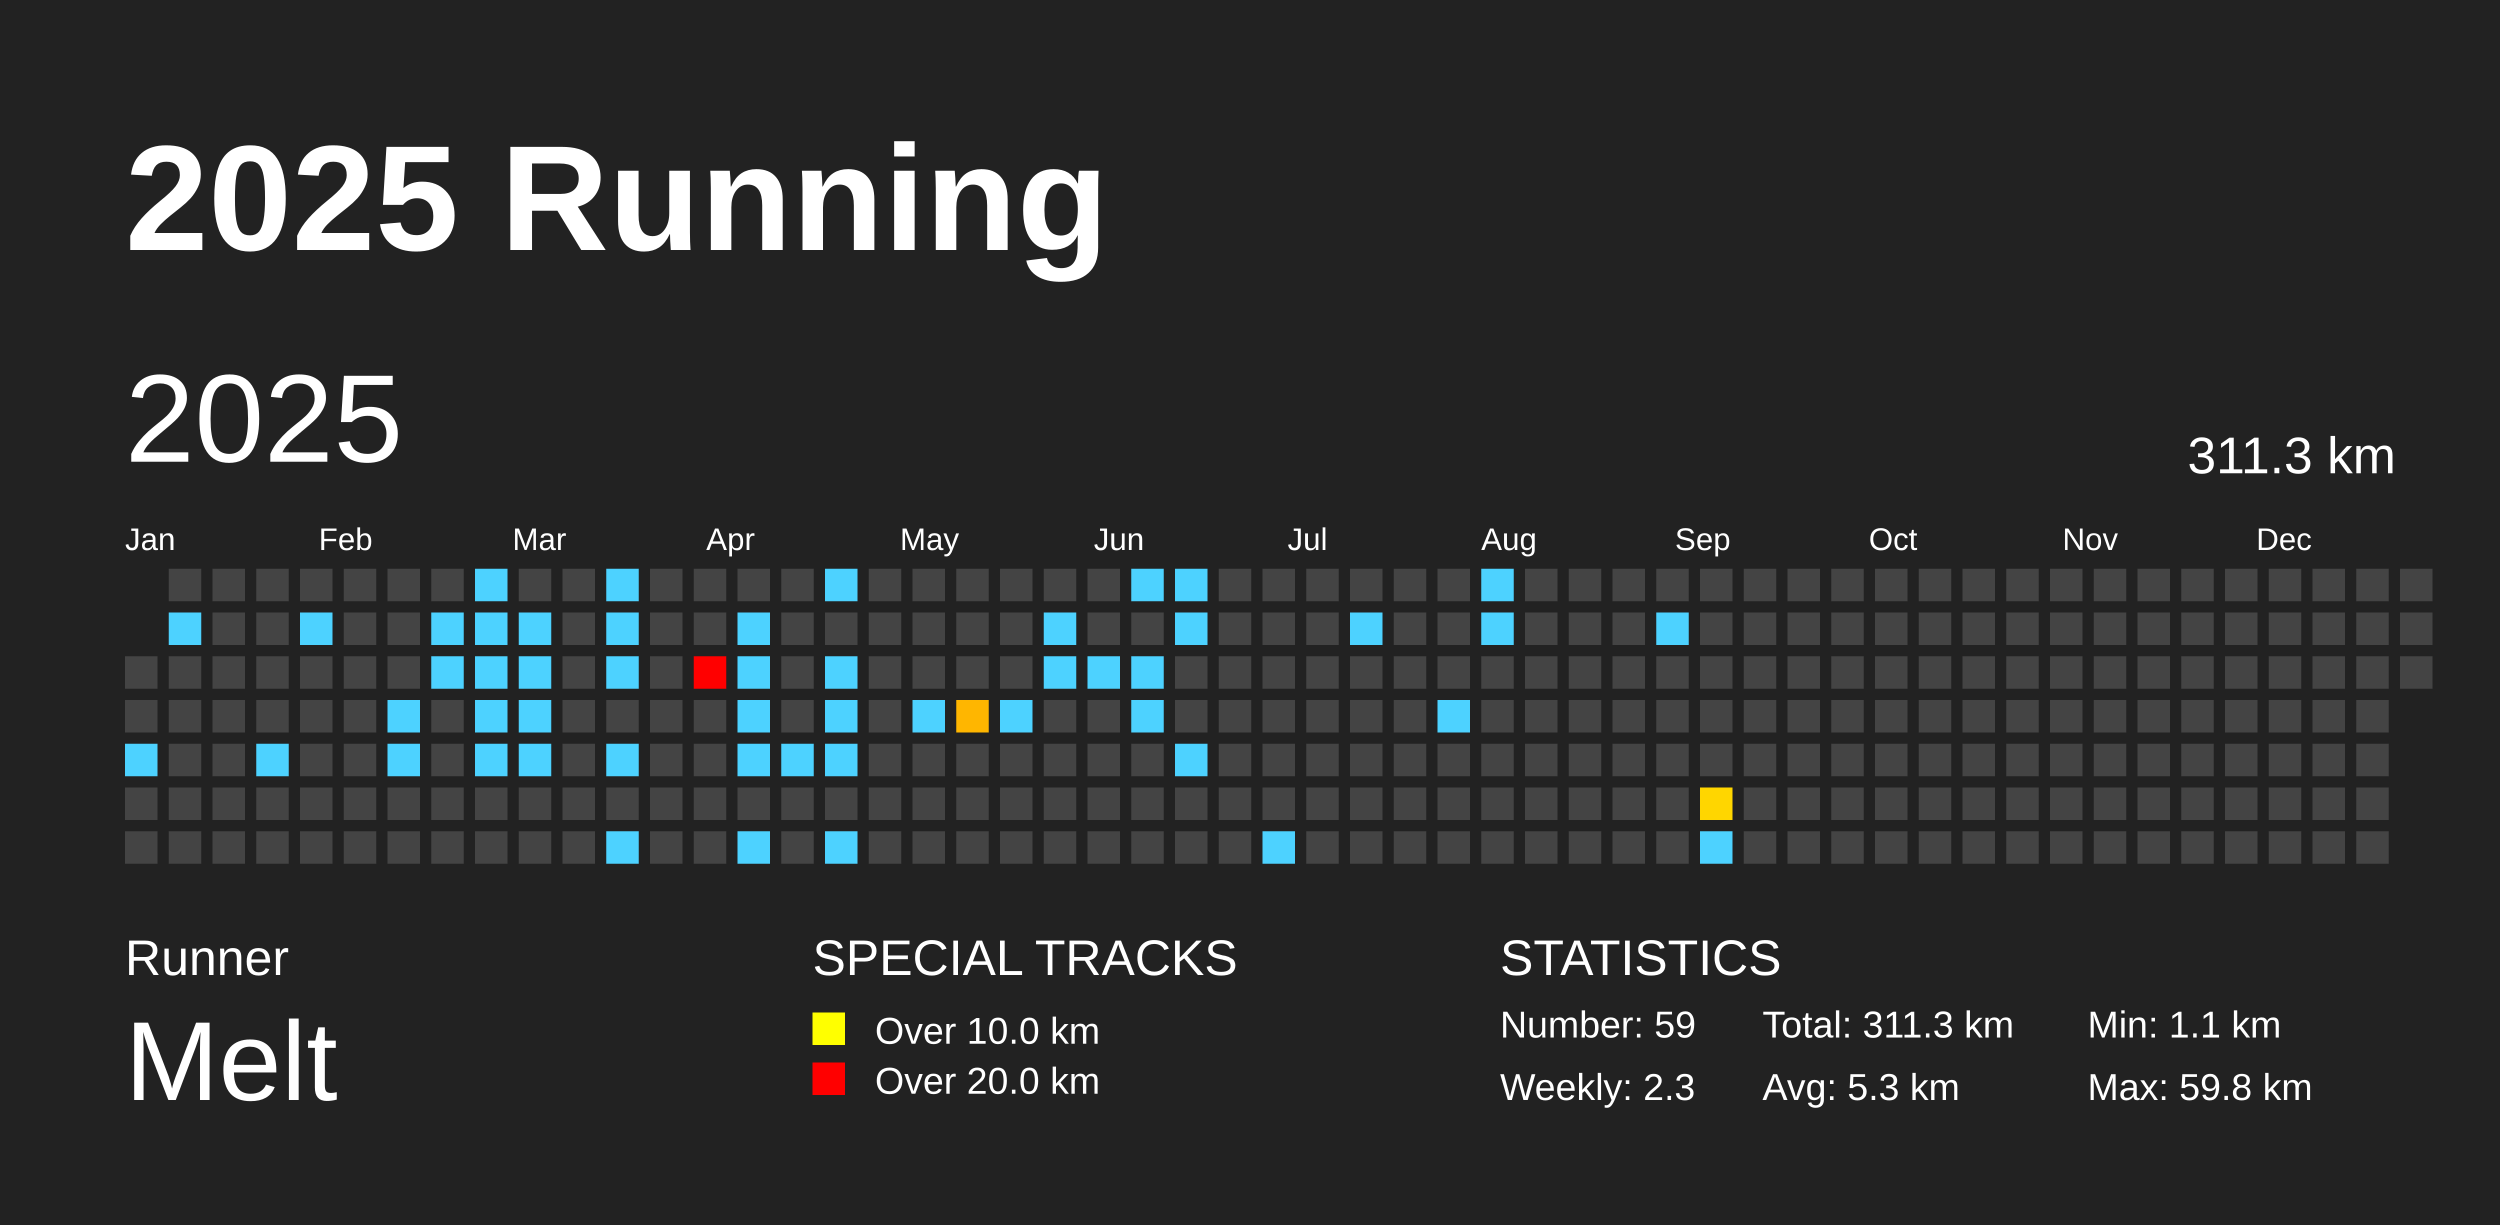
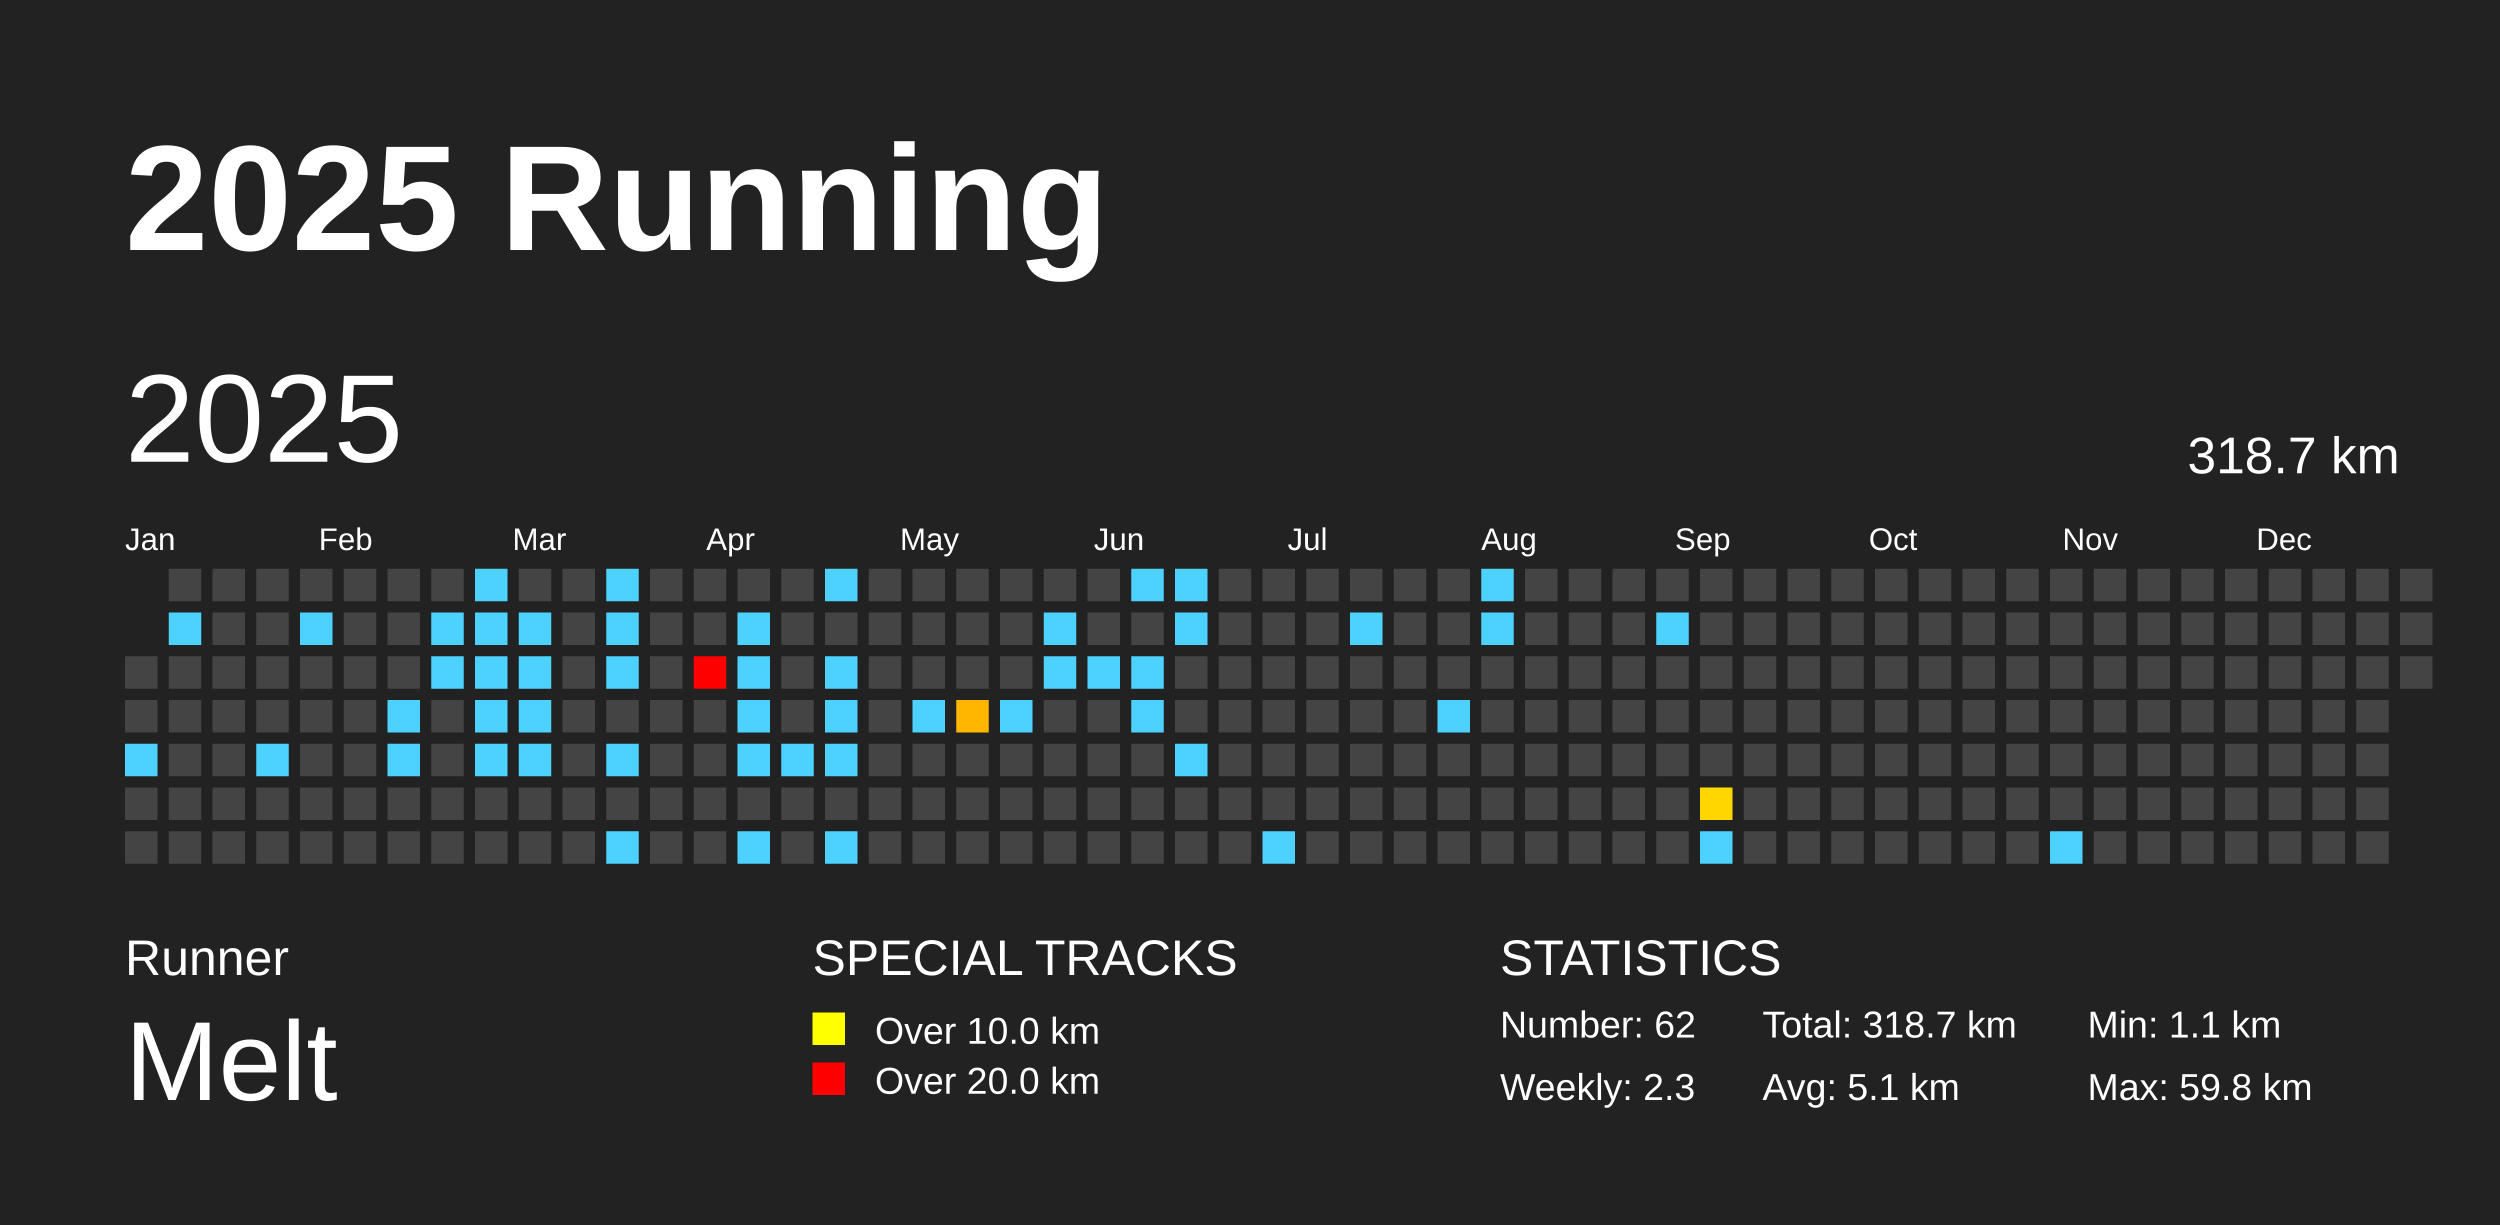
<svg xmlns="http://www.w3.org/2000/svg" baseProfile="full" height="98mm" version="1.1" viewBox="0,0,200,98" width="200mm">
  <defs />
  <rect fill="#222222" height="98" width="200" x="0" y="0" />
  <text fill="#FFFFFF" style="font-size:12px; font-family:Arial; font-weight:bold;" x="10" y="20">2025 Running</text>
  <text fill="#FFFFFF" style="font-size:4px; font-family:Arial" x="10" y="78">Runner</text>
  <text fill="#FFFFFF" style="font-size:9px; font-family:Arial" x="10" y="88">Melt</text>
  <text fill="#FFFFFF" style="font-size:4px; font-family:Arial" x="65" y="78">SPECIAL TRACKS</text>
  <rect fill="yellow" height="2.6" width="2.6" x="65" y="81" />
  <text fill="#FFFFFF" style="font-size:3px; font-family:Arial" x="70" y="83.5">Over 10.0 km</text>
  <rect fill="red" height="2.6" width="2.6" x="65" y="85" />
  <text fill="#FFFFFF" style="font-size:3px; font-family:Arial" x="70" y="87.5">Over 20.0 km</text>
  <text fill="#FFFFFF" style="font-size:4px; font-family:Arial" x="120" y="78">STATISTICS</text>
-   <text fill="#FFFFFF" style="font-size:3px; font-family:Arial" x="120" y="83">Number: 59</text>
+   <text fill="#FFFFFF" style="font-size:3px; font-family:Arial" x="120" y="83">Number: 62</text>
  <text fill="#FFFFFF" style="font-size:3px; font-family:Arial" x="120" y="88">Weekly: 2.3</text>
-   <text fill="#FFFFFF" style="font-size:3px; font-family:Arial" x="141" y="83">Total: 311.3 km</text>
-   <text fill="#FFFFFF" style="font-size:3px; font-family:Arial" x="141" y="88">Avg: 5.3 km</text>
+   <text fill="#FFFFFF" style="font-size:3px; font-family:Arial" x="141" y="83">Total: 318.7 km</text>
+   <text fill="#FFFFFF" style="font-size:3px; font-family:Arial" x="141" y="88">Avg: 5.1 km</text>
  <text fill="#FFFFFF" style="font-size:3px; font-family:Arial" x="167" y="83">Min: 1.1 km</text>
  <text fill="#FFFFFF" style="font-size:3px; font-family:Arial" x="167" y="88">Max: 59.8 km</text>
  <text dominant-baseline="hanging" fill="#FFFFFF" style="font-size:10.0px; font-family:Arial;" x="10" y="30">2025</text>
-   <text dominant-baseline="hanging" fill="#FFFFFF" style="font-size:4.125px; font-family:Arial;" x="175" y="35">311.3 km</text>
+   <text dominant-baseline="hanging" fill="#FFFFFF" style="font-size:4.125px; font-family:Arial;" x="175" y="35">318.7 km</text>
  <text fill="#FFFFFF" style="font-size:2.5px; font-family:Arial" x="10.0" y="44">Jan</text>
  <text fill="#FFFFFF" style="font-size:2.5px; font-family:Arial" x="25.5" y="44">Feb</text>
  <text fill="#FFFFFF" style="font-size:2.5px; font-family:Arial" x="41.0" y="44">Mar</text>
  <text fill="#FFFFFF" style="font-size:2.5px; font-family:Arial" x="56.5" y="44">Apr</text>
  <text fill="#FFFFFF" style="font-size:2.5px; font-family:Arial" x="72.0" y="44">May</text>
  <text fill="#FFFFFF" style="font-size:2.5px; font-family:Arial" x="87.5" y="44">Jun</text>
  <text fill="#FFFFFF" style="font-size:2.5px; font-family:Arial" x="103.0" y="44">Jul</text>
  <text fill="#FFFFFF" style="font-size:2.5px; font-family:Arial" x="118.5" y="44">Aug</text>
  <text fill="#FFFFFF" style="font-size:2.5px; font-family:Arial" x="134.0" y="44">Sep</text>
  <text fill="#FFFFFF" style="font-size:2.5px; font-family:Arial" x="149.5" y="44">Oct</text>
  <text fill="#FFFFFF" style="font-size:2.5px; font-family:Arial" x="165.0" y="44">Nov</text>
  <text fill="#FFFFFF" style="font-size:2.5px; font-family:Arial" x="180.5" y="44">Dec</text>
  <rect fill="#444444" height="2.6" width="2.6" x="10.0" y="52.5" />
  <rect fill="#444444" height="2.6" width="2.6" x="10.0" y="56.0" />
  <rect fill="#4dd2ff" height="2.6" width="2.6" x="10.0" y="59.5" />
  <rect fill="#444444" height="2.6" width="2.6" x="10.0" y="63.0" />
  <rect fill="#444444" height="2.6" width="2.6" x="10.0" y="66.5" />
  <rect fill="#444444" height="2.6" width="2.6" x="13.5" y="45.5" />
  <rect fill="#4dd2ff" height="2.6" width="2.6" x="13.5" y="49.0" />
  <rect fill="#444444" height="2.6" width="2.6" x="13.5" y="52.5" />
  <rect fill="#444444" height="2.6" width="2.6" x="13.5" y="56.0" />
  <rect fill="#444444" height="2.6" width="2.6" x="13.5" y="59.5" />
  <rect fill="#444444" height="2.6" width="2.6" x="13.5" y="63.0" />
  <rect fill="#444444" height="2.6" width="2.6" x="13.5" y="66.5" />
  <rect fill="#444444" height="2.6" width="2.6" x="17.0" y="45.5" />
  <rect fill="#444444" height="2.6" width="2.6" x="17.0" y="49.0" />
  <rect fill="#444444" height="2.6" width="2.6" x="17.0" y="52.5" />
  <rect fill="#444444" height="2.6" width="2.6" x="17.0" y="56.0" />
  <rect fill="#444444" height="2.6" width="2.6" x="17.0" y="59.5" />
  <rect fill="#444444" height="2.6" width="2.6" x="17.0" y="63.0" />
  <rect fill="#444444" height="2.6" width="2.6" x="17.0" y="66.5" />
  <rect fill="#444444" height="2.6" width="2.6" x="20.5" y="45.5" />
  <rect fill="#444444" height="2.6" width="2.6" x="20.5" y="49.0" />
  <rect fill="#444444" height="2.6" width="2.6" x="20.5" y="52.5" />
  <rect fill="#444444" height="2.6" width="2.6" x="20.5" y="56.0" />
  <rect fill="#4dd2ff" height="2.6" width="2.6" x="20.5" y="59.5" />
  <rect fill="#444444" height="2.6" width="2.6" x="20.5" y="63.0" />
  <rect fill="#444444" height="2.6" width="2.6" x="20.5" y="66.5" />
  <rect fill="#444444" height="2.6" width="2.6" x="24.0" y="45.5" />
  <rect fill="#4dd2ff" height="2.6" width="2.6" x="24.0" y="49.0" />
  <rect fill="#444444" height="2.6" width="2.6" x="24.0" y="52.5" />
  <rect fill="#444444" height="2.6" width="2.6" x="24.0" y="56.0" />
  <rect fill="#444444" height="2.6" width="2.6" x="24.0" y="59.5" />
  <rect fill="#444444" height="2.6" width="2.6" x="24.0" y="63.0" />
  <rect fill="#444444" height="2.6" width="2.6" x="24.0" y="66.5" />
  <rect fill="#444444" height="2.6" width="2.6" x="27.5" y="45.5" />
  <rect fill="#444444" height="2.6" width="2.6" x="27.5" y="49.0" />
  <rect fill="#444444" height="2.6" width="2.6" x="27.5" y="52.5" />
  <rect fill="#444444" height="2.6" width="2.6" x="27.5" y="56.0" />
  <rect fill="#444444" height="2.6" width="2.6" x="27.5" y="59.5" />
  <rect fill="#444444" height="2.6" width="2.6" x="27.5" y="63.0" />
  <rect fill="#444444" height="2.6" width="2.6" x="27.5" y="66.5" />
  <rect fill="#444444" height="2.6" width="2.6" x="31.0" y="45.5" />
  <rect fill="#444444" height="2.6" width="2.6" x="31.0" y="49.0" />
  <rect fill="#444444" height="2.6" width="2.6" x="31.0" y="52.5" />
  <rect fill="#4dd2ff" height="2.6" width="2.6" x="31.0" y="56.0" />
  <rect fill="#4dd2ff" height="2.6" width="2.6" x="31.0" y="59.5" />
  <rect fill="#444444" height="2.6" width="2.6" x="31.0" y="63.0" />
  <rect fill="#444444" height="2.6" width="2.6" x="31.0" y="66.5" />
  <rect fill="#444444" height="2.6" width="2.6" x="34.5" y="45.5" />
  <rect fill="#4dd2ff" height="2.6" width="2.6" x="34.5" y="49.0" />
  <rect fill="#4dd2ff" height="2.6" width="2.6" x="34.5" y="52.5" />
  <rect fill="#444444" height="2.6" width="2.6" x="34.5" y="56.0" />
  <rect fill="#444444" height="2.6" width="2.6" x="34.5" y="59.5" />
  <rect fill="#444444" height="2.6" width="2.6" x="34.5" y="63.0" />
  <rect fill="#444444" height="2.6" width="2.6" x="34.5" y="66.5" />
  <rect fill="#4dd2ff" height="2.6" width="2.6" x="38.0" y="45.5" />
  <rect fill="#4dd2ff" height="2.6" width="2.6" x="38.0" y="49.0" />
  <rect fill="#4dd2ff" height="2.6" width="2.6" x="38.0" y="52.5" />
  <rect fill="#4dd2ff" height="2.6" width="2.6" x="38.0" y="56.0" />
  <rect fill="#4dd2ff" height="2.6" width="2.6" x="38.0" y="59.5" />
  <rect fill="#444444" height="2.6" width="2.6" x="38.0" y="63.0" />
  <rect fill="#444444" height="2.6" width="2.6" x="38.0" y="66.5" />
  <rect fill="#444444" height="2.6" width="2.6" x="41.5" y="45.5" />
  <rect fill="#4dd2ff" height="2.6" width="2.6" x="41.5" y="49.0" />
  <rect fill="#4dd2ff" height="2.6" width="2.6" x="41.5" y="52.5" />
  <rect fill="#4dd2ff" height="2.6" width="2.6" x="41.5" y="56.0" />
  <rect fill="#4dd2ff" height="2.6" width="2.6" x="41.5" y="59.5" />
  <rect fill="#444444" height="2.6" width="2.6" x="41.5" y="63.0" />
  <rect fill="#444444" height="2.6" width="2.6" x="41.5" y="66.5" />
  <rect fill="#444444" height="2.6" width="2.6" x="45.0" y="45.5" />
  <rect fill="#444444" height="2.6" width="2.6" x="45.0" y="49.0" />
  <rect fill="#444444" height="2.6" width="2.6" x="45.0" y="52.5" />
  <rect fill="#444444" height="2.6" width="2.6" x="45.0" y="56.0" />
  <rect fill="#444444" height="2.6" width="2.6" x="45.0" y="59.5" />
  <rect fill="#444444" height="2.6" width="2.6" x="45.0" y="63.0" />
  <rect fill="#444444" height="2.6" width="2.6" x="45.0" y="66.5" />
  <rect fill="#4dd2ff" height="2.6" width="2.6" x="48.5" y="45.5" />
  <rect fill="#4dd2ff" height="2.6" width="2.6" x="48.5" y="49.0" />
  <rect fill="#4dd2ff" height="2.6" width="2.6" x="48.5" y="52.5" />
  <rect fill="#444444" height="2.6" width="2.6" x="48.5" y="56.0" />
  <rect fill="#4dd2ff" height="2.6" width="2.6" x="48.5" y="59.5" />
  <rect fill="#444444" height="2.6" width="2.6" x="48.5" y="63.0" />
  <rect fill="#4dd2ff" height="2.6" width="2.6" x="48.5" y="66.5" />
  <rect fill="#444444" height="2.6" width="2.6" x="52.0" y="45.5" />
  <rect fill="#444444" height="2.6" width="2.6" x="52.0" y="49.0" />
  <rect fill="#444444" height="2.6" width="2.6" x="52.0" y="52.5" />
  <rect fill="#444444" height="2.6" width="2.6" x="52.0" y="56.0" />
  <rect fill="#444444" height="2.6" width="2.6" x="52.0" y="59.5" />
  <rect fill="#444444" height="2.6" width="2.6" x="52.0" y="63.0" />
  <rect fill="#444444" height="2.6" width="2.6" x="52.0" y="66.5" />
  <rect fill="#444444" height="2.6" width="2.6" x="55.5" y="45.5" />
  <rect fill="#444444" height="2.6" width="2.6" x="55.5" y="49.0" />
  <rect fill="red" height="2.6" width="2.6" x="55.5" y="52.5" />
  <rect fill="#444444" height="2.6" width="2.6" x="55.5" y="56.0" />
  <rect fill="#444444" height="2.6" width="2.6" x="55.5" y="59.5" />
  <rect fill="#444444" height="2.6" width="2.6" x="55.5" y="63.0" />
  <rect fill="#444444" height="2.6" width="2.6" x="55.5" y="66.5" />
  <rect fill="#444444" height="2.6" width="2.6" x="59.0" y="45.5" />
  <rect fill="#4dd2ff" height="2.6" width="2.6" x="59.0" y="49.0" />
  <rect fill="#4dd2ff" height="2.6" width="2.6" x="59.0" y="52.5" />
  <rect fill="#4dd2ff" height="2.6" width="2.6" x="59.0" y="56.0" />
  <rect fill="#4dd2ff" height="2.6" width="2.6" x="59.0" y="59.5" />
  <rect fill="#444444" height="2.6" width="2.6" x="59.0" y="63.0" />
  <rect fill="#4dd2ff" height="2.6" width="2.6" x="59.0" y="66.5" />
  <rect fill="#444444" height="2.6" width="2.6" x="62.5" y="45.5" />
  <rect fill="#444444" height="2.6" width="2.6" x="62.5" y="49.0" />
  <rect fill="#444444" height="2.6" width="2.6" x="62.5" y="52.5" />
  <rect fill="#444444" height="2.6" width="2.6" x="62.5" y="56.0" />
  <rect fill="#4dd2ff" height="2.6" width="2.6" x="62.5" y="59.5" />
  <rect fill="#444444" height="2.6" width="2.6" x="62.5" y="63.0" />
  <rect fill="#444444" height="2.6" width="2.6" x="62.5" y="66.5" />
  <rect fill="#4dd2ff" height="2.6" width="2.6" x="66.0" y="45.5" />
  <rect fill="#444444" height="2.6" width="2.6" x="66.0" y="49.0" />
  <rect fill="#4dd2ff" height="2.6" width="2.6" x="66.0" y="52.5" />
  <rect fill="#4dd2ff" height="2.6" width="2.6" x="66.0" y="56.0" />
  <rect fill="#4dd2ff" height="2.6" width="2.6" x="66.0" y="59.5" />
  <rect fill="#444444" height="2.6" width="2.6" x="66.0" y="63.0" />
  <rect fill="#4dd2ff" height="2.6" width="2.6" x="66.0" y="66.5" />
  <rect fill="#444444" height="2.6" width="2.6" x="69.5" y="45.5" />
  <rect fill="#444444" height="2.6" width="2.6" x="69.5" y="49.0" />
  <rect fill="#444444" height="2.6" width="2.6" x="69.5" y="52.5" />
  <rect fill="#444444" height="2.6" width="2.6" x="69.5" y="56.0" />
  <rect fill="#444444" height="2.6" width="2.6" x="69.5" y="59.5" />
  <rect fill="#444444" height="2.6" width="2.6" x="69.5" y="63.0" />
  <rect fill="#444444" height="2.6" width="2.6" x="69.5" y="66.5" />
  <rect fill="#444444" height="2.6" width="2.6" x="73.0" y="45.5" />
  <rect fill="#444444" height="2.6" width="2.6" x="73.0" y="49.0" />
  <rect fill="#444444" height="2.6" width="2.6" x="73.0" y="52.5" />
  <rect fill="#4dd2ff" height="2.6" width="2.6" x="73.0" y="56.0" />
  <rect fill="#444444" height="2.6" width="2.6" x="73.0" y="59.5" />
  <rect fill="#444444" height="2.6" width="2.6" x="73.0" y="63.0" />
  <rect fill="#444444" height="2.6" width="2.6" x="73.0" y="66.5" />
  <rect fill="#444444" height="2.6" width="2.6" x="76.5" y="45.5" />
  <rect fill="#444444" height="2.6" width="2.6" x="76.5" y="49.0" />
  <rect fill="#444444" height="2.6" width="2.6" x="76.5" y="52.5" />
  <rect fill="#ffb600" height="2.6" width="2.6" x="76.5" y="56.0" />
  <rect fill="#444444" height="2.6" width="2.6" x="76.5" y="59.5" />
  <rect fill="#444444" height="2.6" width="2.6" x="76.5" y="63.0" />
  <rect fill="#444444" height="2.6" width="2.6" x="76.5" y="66.5" />
  <rect fill="#444444" height="2.6" width="2.6" x="80.0" y="45.5" />
  <rect fill="#444444" height="2.6" width="2.6" x="80.0" y="49.0" />
  <rect fill="#444444" height="2.6" width="2.6" x="80.0" y="52.5" />
  <rect fill="#4dd2ff" height="2.6" width="2.6" x="80.0" y="56.0" />
  <rect fill="#444444" height="2.6" width="2.6" x="80.0" y="59.5" />
  <rect fill="#444444" height="2.6" width="2.6" x="80.0" y="63.0" />
  <rect fill="#444444" height="2.6" width="2.6" x="80.0" y="66.5" />
  <rect fill="#444444" height="2.6" width="2.6" x="83.5" y="45.5" />
  <rect fill="#4dd2ff" height="2.6" width="2.6" x="83.5" y="49.0" />
  <rect fill="#4dd2ff" height="2.6" width="2.6" x="83.5" y="52.5" />
  <rect fill="#444444" height="2.6" width="2.6" x="83.5" y="56.0" />
  <rect fill="#444444" height="2.6" width="2.6" x="83.5" y="59.5" />
  <rect fill="#444444" height="2.6" width="2.6" x="83.5" y="63.0" />
  <rect fill="#444444" height="2.6" width="2.6" x="83.5" y="66.5" />
  <rect fill="#444444" height="2.6" width="2.6" x="87.0" y="45.5" />
  <rect fill="#444444" height="2.6" width="2.6" x="87.0" y="49.0" />
  <rect fill="#4dd2ff" height="2.6" width="2.6" x="87.0" y="52.5" />
  <rect fill="#444444" height="2.6" width="2.6" x="87.0" y="56.0" />
  <rect fill="#444444" height="2.6" width="2.6" x="87.0" y="59.5" />
  <rect fill="#444444" height="2.6" width="2.6" x="87.0" y="63.0" />
  <rect fill="#444444" height="2.6" width="2.6" x="87.0" y="66.5" />
  <rect fill="#4dd2ff" height="2.6" width="2.6" x="90.5" y="45.5" />
  <rect fill="#444444" height="2.6" width="2.6" x="90.5" y="49.0" />
  <rect fill="#4dd2ff" height="2.6" width="2.6" x="90.5" y="52.5" />
  <rect fill="#4dd2ff" height="2.6" width="2.6" x="90.5" y="56.0" />
  <rect fill="#444444" height="2.6" width="2.6" x="90.5" y="59.5" />
  <rect fill="#444444" height="2.6" width="2.6" x="90.5" y="63.0" />
  <rect fill="#444444" height="2.6" width="2.6" x="90.5" y="66.5" />
  <rect fill="#4dd2ff" height="2.6" width="2.6" x="94.0" y="45.5" />
  <rect fill="#4dd2ff" height="2.6" width="2.6" x="94.0" y="49.0" />
  <rect fill="#444444" height="2.6" width="2.6" x="94.0" y="52.5" />
  <rect fill="#444444" height="2.6" width="2.6" x="94.0" y="56.0" />
  <rect fill="#4dd2ff" height="2.6" width="2.6" x="94.0" y="59.5" />
  <rect fill="#444444" height="2.6" width="2.6" x="94.0" y="63.0" />
  <rect fill="#444444" height="2.6" width="2.6" x="94.0" y="66.5" />
  <rect fill="#444444" height="2.6" width="2.6" x="97.5" y="45.5" />
  <rect fill="#444444" height="2.6" width="2.6" x="97.5" y="49.0" />
  <rect fill="#444444" height="2.6" width="2.6" x="97.5" y="52.5" />
  <rect fill="#444444" height="2.6" width="2.6" x="97.5" y="56.0" />
  <rect fill="#444444" height="2.6" width="2.6" x="97.5" y="59.5" />
  <rect fill="#444444" height="2.6" width="2.6" x="97.5" y="63.0" />
  <rect fill="#444444" height="2.6" width="2.6" x="97.5" y="66.5" />
  <rect fill="#444444" height="2.6" width="2.6" x="101.0" y="45.5" />
  <rect fill="#444444" height="2.6" width="2.6" x="101.0" y="49.0" />
  <rect fill="#444444" height="2.6" width="2.6" x="101.0" y="52.5" />
  <rect fill="#444444" height="2.6" width="2.6" x="101.0" y="56.0" />
  <rect fill="#444444" height="2.6" width="2.6" x="101.0" y="59.5" />
  <rect fill="#444444" height="2.6" width="2.6" x="101.0" y="63.0" />
  <rect fill="#4dd2ff" height="2.6" width="2.6" x="101.0" y="66.5" />
  <rect fill="#444444" height="2.6" width="2.6" x="104.5" y="45.5" />
  <rect fill="#444444" height="2.6" width="2.6" x="104.5" y="49.0" />
  <rect fill="#444444" height="2.6" width="2.6" x="104.5" y="52.5" />
  <rect fill="#444444" height="2.6" width="2.6" x="104.5" y="56.0" />
  <rect fill="#444444" height="2.6" width="2.6" x="104.5" y="59.5" />
  <rect fill="#444444" height="2.6" width="2.6" x="104.5" y="63.0" />
  <rect fill="#444444" height="2.6" width="2.6" x="104.5" y="66.5" />
  <rect fill="#444444" height="2.6" width="2.6" x="108.0" y="45.5" />
  <rect fill="#4dd2ff" height="2.6" width="2.6" x="108.0" y="49.0" />
  <rect fill="#444444" height="2.6" width="2.6" x="108.0" y="52.5" />
  <rect fill="#444444" height="2.6" width="2.6" x="108.0" y="56.0" />
  <rect fill="#444444" height="2.6" width="2.6" x="108.0" y="59.5" />
  <rect fill="#444444" height="2.6" width="2.6" x="108.0" y="63.0" />
  <rect fill="#444444" height="2.6" width="2.6" x="108.0" y="66.5" />
  <rect fill="#444444" height="2.6" width="2.6" x="111.5" y="45.5" />
  <rect fill="#444444" height="2.6" width="2.6" x="111.5" y="49.0" />
  <rect fill="#444444" height="2.6" width="2.6" x="111.5" y="52.5" />
  <rect fill="#444444" height="2.6" width="2.6" x="111.5" y="56.0" />
  <rect fill="#444444" height="2.6" width="2.6" x="111.5" y="59.5" />
  <rect fill="#444444" height="2.6" width="2.6" x="111.5" y="63.0" />
  <rect fill="#444444" height="2.6" width="2.6" x="111.5" y="66.5" />
  <rect fill="#444444" height="2.6" width="2.6" x="115.0" y="45.5" />
  <rect fill="#444444" height="2.6" width="2.6" x="115.0" y="49.0" />
  <rect fill="#444444" height="2.6" width="2.6" x="115.0" y="52.5" />
  <rect fill="#4dd2ff" height="2.6" width="2.6" x="115.0" y="56.0" />
  <rect fill="#444444" height="2.6" width="2.6" x="115.0" y="59.5" />
  <rect fill="#444444" height="2.6" width="2.6" x="115.0" y="63.0" />
  <rect fill="#444444" height="2.6" width="2.6" x="115.0" y="66.5" />
  <rect fill="#4dd2ff" height="2.6" width="2.6" x="118.5" y="45.5" />
  <rect fill="#4dd2ff" height="2.6" width="2.6" x="118.5" y="49.0" />
  <rect fill="#444444" height="2.6" width="2.6" x="118.5" y="52.5" />
  <rect fill="#444444" height="2.6" width="2.6" x="118.5" y="56.0" />
  <rect fill="#444444" height="2.6" width="2.6" x="118.5" y="59.5" />
  <rect fill="#444444" height="2.6" width="2.6" x="118.5" y="63.0" />
  <rect fill="#444444" height="2.6" width="2.6" x="118.5" y="66.5" />
  <rect fill="#444444" height="2.6" width="2.6" x="122.0" y="45.5" />
  <rect fill="#444444" height="2.6" width="2.6" x="122.0" y="49.0" />
  <rect fill="#444444" height="2.6" width="2.6" x="122.0" y="52.5" />
  <rect fill="#444444" height="2.6" width="2.6" x="122.0" y="56.0" />
  <rect fill="#444444" height="2.6" width="2.6" x="122.0" y="59.5" />
  <rect fill="#444444" height="2.6" width="2.6" x="122.0" y="63.0" />
  <rect fill="#444444" height="2.6" width="2.6" x="122.0" y="66.5" />
  <rect fill="#444444" height="2.6" width="2.6" x="125.5" y="45.5" />
  <rect fill="#444444" height="2.6" width="2.6" x="125.5" y="49.0" />
  <rect fill="#444444" height="2.6" width="2.6" x="125.5" y="52.5" />
  <rect fill="#444444" height="2.6" width="2.6" x="125.5" y="56.0" />
  <rect fill="#444444" height="2.6" width="2.6" x="125.5" y="59.5" />
  <rect fill="#444444" height="2.6" width="2.6" x="125.5" y="63.0" />
  <rect fill="#444444" height="2.6" width="2.6" x="125.5" y="66.5" />
  <rect fill="#444444" height="2.6" width="2.6" x="129.0" y="45.5" />
  <rect fill="#444444" height="2.6" width="2.6" x="129.0" y="49.0" />
  <rect fill="#444444" height="2.6" width="2.6" x="129.0" y="52.5" />
  <rect fill="#444444" height="2.6" width="2.6" x="129.0" y="56.0" />
  <rect fill="#444444" height="2.6" width="2.6" x="129.0" y="59.5" />
  <rect fill="#444444" height="2.6" width="2.6" x="129.0" y="63.0" />
  <rect fill="#444444" height="2.6" width="2.6" x="129.0" y="66.5" />
  <rect fill="#444444" height="2.6" width="2.6" x="132.5" y="45.5" />
  <rect fill="#4dd2ff" height="2.6" width="2.6" x="132.5" y="49.0" />
  <rect fill="#444444" height="2.6" width="2.6" x="132.5" y="52.5" />
  <rect fill="#444444" height="2.6" width="2.6" x="132.5" y="56.0" />
  <rect fill="#444444" height="2.6" width="2.6" x="132.5" y="59.5" />
  <rect fill="#444444" height="2.6" width="2.6" x="132.5" y="63.0" />
  <rect fill="#444444" height="2.6" width="2.6" x="132.5" y="66.5" />
  <rect fill="#444444" height="2.6" width="2.6" x="136.0" y="45.5" />
  <rect fill="#444444" height="2.6" width="2.6" x="136.0" y="49.0" />
  <rect fill="#444444" height="2.6" width="2.6" x="136.0" y="52.5" />
  <rect fill="#444444" height="2.6" width="2.6" x="136.0" y="56.0" />
  <rect fill="#444444" height="2.6" width="2.6" x="136.0" y="59.5" />
  <rect fill="#ffd600" height="2.6" width="2.6" x="136.0" y="63.0" />
  <rect fill="#4dd2ff" height="2.6" width="2.6" x="136.0" y="66.5" />
  <rect fill="#444444" height="2.6" width="2.6" x="139.5" y="45.5" />
  <rect fill="#444444" height="2.6" width="2.6" x="139.5" y="49.0" />
  <rect fill="#444444" height="2.6" width="2.6" x="139.5" y="52.5" />
  <rect fill="#444444" height="2.6" width="2.6" x="139.5" y="56.0" />
  <rect fill="#444444" height="2.6" width="2.6" x="139.5" y="59.5" />
  <rect fill="#444444" height="2.6" width="2.6" x="139.5" y="63.0" />
  <rect fill="#444444" height="2.6" width="2.6" x="139.5" y="66.5" />
  <rect fill="#444444" height="2.6" width="2.6" x="143.0" y="45.5" />
  <rect fill="#444444" height="2.6" width="2.6" x="143.0" y="49.0" />
  <rect fill="#444444" height="2.6" width="2.6" x="143.0" y="52.5" />
  <rect fill="#444444" height="2.6" width="2.6" x="143.0" y="56.0" />
  <rect fill="#444444" height="2.6" width="2.6" x="143.0" y="59.5" />
  <rect fill="#444444" height="2.6" width="2.6" x="143.0" y="63.0" />
  <rect fill="#444444" height="2.6" width="2.6" x="143.0" y="66.5" />
  <rect fill="#444444" height="2.6" width="2.6" x="146.5" y="45.5" />
  <rect fill="#444444" height="2.6" width="2.6" x="146.5" y="49.0" />
  <rect fill="#444444" height="2.6" width="2.6" x="146.5" y="52.5" />
  <rect fill="#444444" height="2.6" width="2.6" x="146.5" y="56.0" />
  <rect fill="#444444" height="2.6" width="2.6" x="146.5" y="59.5" />
  <rect fill="#444444" height="2.6" width="2.6" x="146.5" y="63.0" />
  <rect fill="#444444" height="2.6" width="2.6" x="146.5" y="66.5" />
  <rect fill="#444444" height="2.6" width="2.6" x="150.0" y="45.5" />
  <rect fill="#444444" height="2.6" width="2.6" x="150.0" y="49.0" />
  <rect fill="#444444" height="2.6" width="2.6" x="150.0" y="52.5" />
  <rect fill="#444444" height="2.6" width="2.6" x="150.0" y="56.0" />
  <rect fill="#444444" height="2.6" width="2.6" x="150.0" y="59.5" />
  <rect fill="#444444" height="2.6" width="2.6" x="150.0" y="63.0" />
  <rect fill="#444444" height="2.6" width="2.6" x="150.0" y="66.5" />
  <rect fill="#444444" height="2.6" width="2.6" x="153.5" y="45.5" />
  <rect fill="#444444" height="2.6" width="2.6" x="153.5" y="49.0" />
  <rect fill="#444444" height="2.6" width="2.6" x="153.5" y="52.5" />
  <rect fill="#444444" height="2.6" width="2.6" x="153.5" y="56.0" />
  <rect fill="#444444" height="2.6" width="2.6" x="153.5" y="59.5" />
  <rect fill="#444444" height="2.6" width="2.6" x="153.5" y="63.0" />
  <rect fill="#444444" height="2.6" width="2.6" x="153.5" y="66.5" />
  <rect fill="#444444" height="2.6" width="2.6" x="157.0" y="45.5" />
  <rect fill="#444444" height="2.6" width="2.6" x="157.0" y="49.0" />
  <rect fill="#444444" height="2.6" width="2.6" x="157.0" y="52.5" />
  <rect fill="#444444" height="2.6" width="2.6" x="157.0" y="56.0" />
  <rect fill="#444444" height="2.6" width="2.6" x="157.0" y="59.5" />
  <rect fill="#444444" height="2.6" width="2.6" x="157.0" y="63.0" />
  <rect fill="#444444" height="2.6" width="2.6" x="157.0" y="66.5" />
  <rect fill="#444444" height="2.6" width="2.6" x="160.5" y="45.5" />
  <rect fill="#444444" height="2.6" width="2.6" x="160.5" y="49.0" />
  <rect fill="#444444" height="2.6" width="2.6" x="160.5" y="52.5" />
  <rect fill="#444444" height="2.6" width="2.6" x="160.5" y="56.0" />
  <rect fill="#444444" height="2.6" width="2.6" x="160.5" y="59.5" />
  <rect fill="#444444" height="2.6" width="2.6" x="160.5" y="63.0" />
  <rect fill="#444444" height="2.6" width="2.6" x="160.5" y="66.5" />
  <rect fill="#444444" height="2.6" width="2.6" x="164.0" y="45.5" />
  <rect fill="#444444" height="2.6" width="2.6" x="164.0" y="49.0" />
  <rect fill="#444444" height="2.6" width="2.6" x="164.0" y="52.5" />
  <rect fill="#444444" height="2.6" width="2.6" x="164.0" y="56.0" />
  <rect fill="#444444" height="2.6" width="2.6" x="164.0" y="59.5" />
  <rect fill="#444444" height="2.6" width="2.6" x="164.0" y="63.0" />
-   <rect fill="#444444" height="2.6" width="2.6" x="164.0" y="66.5" />
+   <rect fill="#4dd2ff" height="2.6" width="2.6" x="164.0" y="66.5" />
  <rect fill="#444444" height="2.6" width="2.6" x="167.5" y="45.5" />
  <rect fill="#444444" height="2.6" width="2.6" x="167.5" y="49.0" />
  <rect fill="#444444" height="2.6" width="2.6" x="167.5" y="52.5" />
  <rect fill="#444444" height="2.6" width="2.6" x="167.5" y="56.0" />
  <rect fill="#444444" height="2.6" width="2.6" x="167.5" y="59.5" />
  <rect fill="#444444" height="2.6" width="2.6" x="167.5" y="63.0" />
  <rect fill="#444444" height="2.6" width="2.6" x="167.5" y="66.5" />
  <rect fill="#444444" height="2.6" width="2.6" x="171.0" y="45.5" />
  <rect fill="#444444" height="2.6" width="2.6" x="171.0" y="49.0" />
  <rect fill="#444444" height="2.6" width="2.6" x="171.0" y="52.5" />
  <rect fill="#444444" height="2.6" width="2.6" x="171.0" y="56.0" />
  <rect fill="#444444" height="2.6" width="2.6" x="171.0" y="59.5" />
  <rect fill="#444444" height="2.6" width="2.6" x="171.0" y="63.0" />
  <rect fill="#444444" height="2.6" width="2.6" x="171.0" y="66.5" />
  <rect fill="#444444" height="2.6" width="2.6" x="174.5" y="45.5" />
  <rect fill="#444444" height="2.6" width="2.6" x="174.5" y="49.0" />
  <rect fill="#444444" height="2.6" width="2.6" x="174.5" y="52.5" />
  <rect fill="#444444" height="2.6" width="2.6" x="174.5" y="56.0" />
  <rect fill="#444444" height="2.6" width="2.6" x="174.5" y="59.5" />
  <rect fill="#444444" height="2.6" width="2.6" x="174.5" y="63.0" />
  <rect fill="#444444" height="2.6" width="2.6" x="174.5" y="66.5" />
  <rect fill="#444444" height="2.6" width="2.6" x="178.0" y="45.5" />
  <rect fill="#444444" height="2.6" width="2.6" x="178.0" y="49.0" />
  <rect fill="#444444" height="2.6" width="2.6" x="178.0" y="52.5" />
  <rect fill="#444444" height="2.6" width="2.6" x="178.0" y="56.0" />
  <rect fill="#444444" height="2.6" width="2.6" x="178.0" y="59.5" />
  <rect fill="#444444" height="2.6" width="2.6" x="178.0" y="63.0" />
  <rect fill="#444444" height="2.6" width="2.6" x="178.0" y="66.5" />
  <rect fill="#444444" height="2.6" width="2.6" x="181.5" y="45.5" />
  <rect fill="#444444" height="2.6" width="2.6" x="181.5" y="49.0" />
  <rect fill="#444444" height="2.6" width="2.6" x="181.5" y="52.5" />
  <rect fill="#444444" height="2.6" width="2.6" x="181.5" y="56.0" />
  <rect fill="#444444" height="2.6" width="2.6" x="181.5" y="59.5" />
  <rect fill="#444444" height="2.6" width="2.6" x="181.5" y="63.0" />
  <rect fill="#444444" height="2.6" width="2.6" x="181.5" y="66.5" />
  <rect fill="#444444" height="2.6" width="2.6" x="185.0" y="45.5" />
  <rect fill="#444444" height="2.6" width="2.6" x="185.0" y="49.0" />
  <rect fill="#444444" height="2.6" width="2.6" x="185.0" y="52.5" />
  <rect fill="#444444" height="2.6" width="2.6" x="185.0" y="56.0" />
  <rect fill="#444444" height="2.6" width="2.6" x="185.0" y="59.5" />
  <rect fill="#444444" height="2.6" width="2.6" x="185.0" y="63.0" />
  <rect fill="#444444" height="2.6" width="2.6" x="185.0" y="66.5" />
  <rect fill="#444444" height="2.6" width="2.6" x="188.5" y="45.5" />
  <rect fill="#444444" height="2.6" width="2.6" x="188.5" y="49.0" />
  <rect fill="#444444" height="2.6" width="2.6" x="188.5" y="52.5" />
  <rect fill="#444444" height="2.6" width="2.6" x="188.5" y="56.0" />
  <rect fill="#444444" height="2.6" width="2.6" x="188.5" y="59.5" />
  <rect fill="#444444" height="2.6" width="2.6" x="188.5" y="63.0" />
  <rect fill="#444444" height="2.6" width="2.6" x="188.5" y="66.5" />
  <rect fill="#444444" height="2.6" width="2.6" x="192.0" y="45.5" />
  <rect fill="#444444" height="2.6" width="2.6" x="192.0" y="49.0" />
  <rect fill="#444444" height="2.6" width="2.6" x="192.0" y="52.5" />
</svg>
